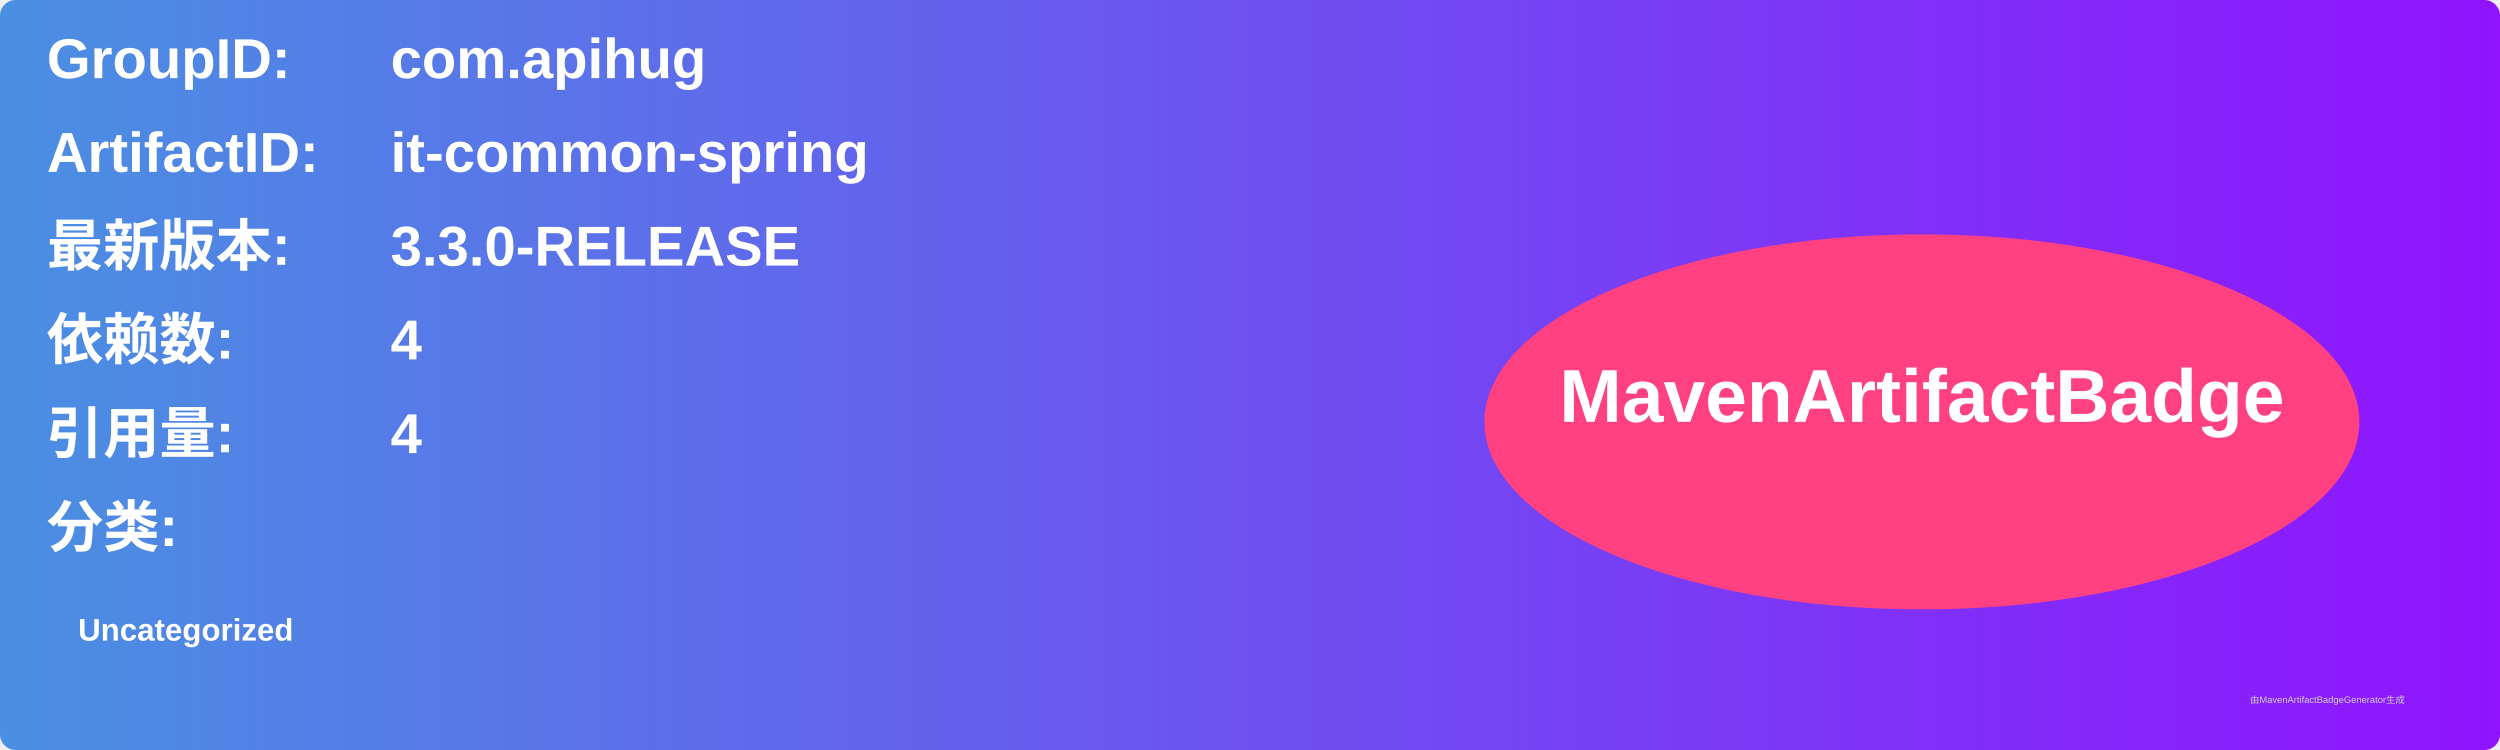
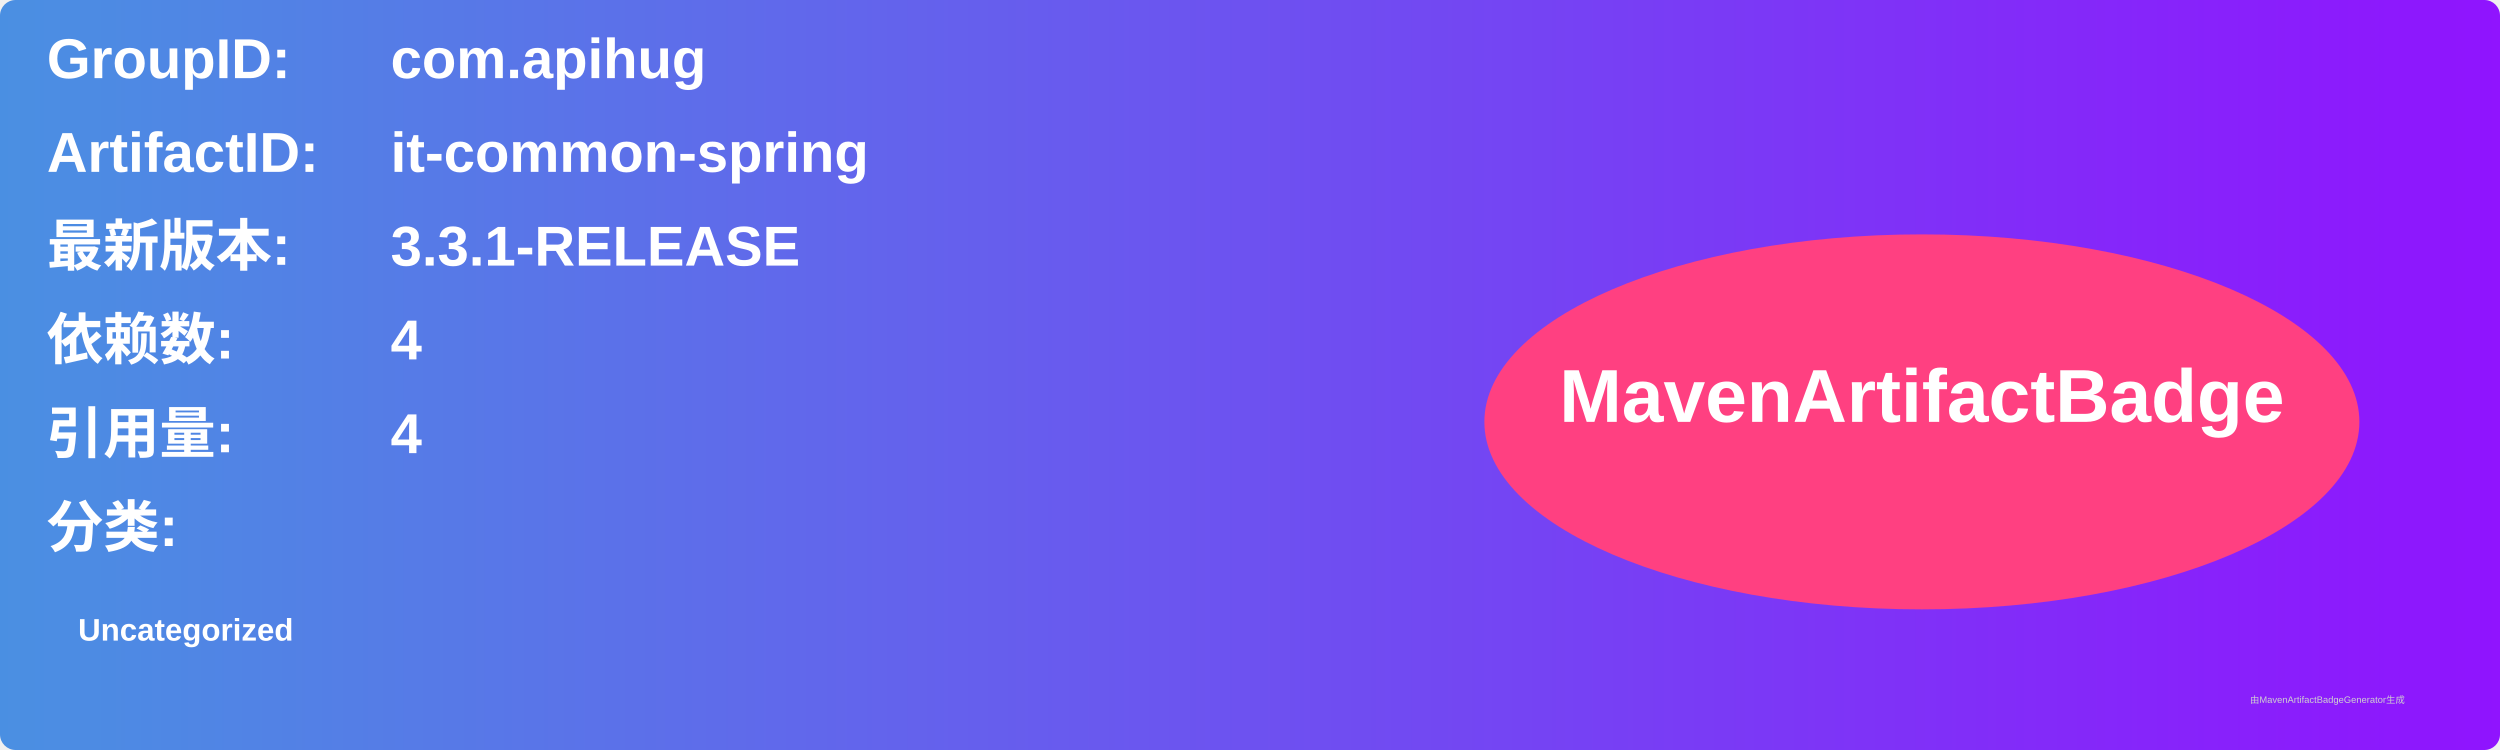
<svg xmlns="http://www.w3.org/2000/svg" width="800" height="240" viewBox="0 0 800 240">
  <linearGradient id="grad" x1="0%" y1="0%" x2="100%" y2="0%">
    <stop offset="0%" stop-color="#4a90e2" />
    <stop offset="100%" stop-color="#9013fe" />
  </linearGradient>
  <rect width="100%" height="100%" rx="5" ry="5" fill="url(#grad)" />
  <g transform="translate(15, 15)">
    <text x="0" y="10" font-family="Arial" font-size="18" fill="white" font-weight="bold" width="260">GroupID:</text>
    <text x="110" y="10" font-family="Arial" font-size="18" fill="white" font-weight="bold" width="460">com.apihug</text>
    <text x="0" y="40" font-family="Arial" font-size="18" fill="white" font-weight="bold" width="260">ArtifactID:</text>
    <text x="110" y="40" font-family="Arial" font-size="18" fill="white" font-weight="bold" width="460">it-common-spring</text>
    <text x="0" y="70" font-family="Arial" font-size="18" fill="white" font-weight="bold">最新版本:</text>
    <text x="110" y="70" font-family="Arial" font-size="18" fill="white" font-weight="bold">
-       <tspan font-weight="bold">3.3.0-RELEASE</tspan>
+       <tspan font-weight="bold">3.3.1-RELEASE</tspan>
    </text>
    <text x="0" y="100" font-family="Arial" font-size="18" fill="white" font-weight="bold">依赖数: </text>
    <text x="110" y="100" font-family="Arial" font-size="18" fill="white">
      <tspan font-weight="bold">4</tspan>
    </text>
    <text x="0" y="130" font-family="Arial" font-size="18" fill="white" font-weight="bold">引用量: </text>
    <text x="110" y="130" font-family="Arial" font-size="18" fill="white">
      <tspan font-weight="bold">4</tspan>
    </text>
    <text x="0" y="160" font-family="Arial" font-size="18" fill="white" font-weight="bold">分类:</text>
    <text x="10" y="190" font-family="Arial" font-size="10" fill="white">
      <tspan font-weight="bold">Uncategorized</tspan>
    </text>
    <ellipse cx="600" cy="120" rx="140" ry="60" fill="#ff4081" />
    <text x="600" y="120" text-anchor="middle" font-family="Arial" font-size="24" fill="white" font-weight="bold">MavenArtifactBadge</text>
  </g>
  <text x="720" y="225" font-family="Arial" font-size="3" fill="#d0d0d0">由MavenArtifactBadgeGenerator生成</text>
</svg>
